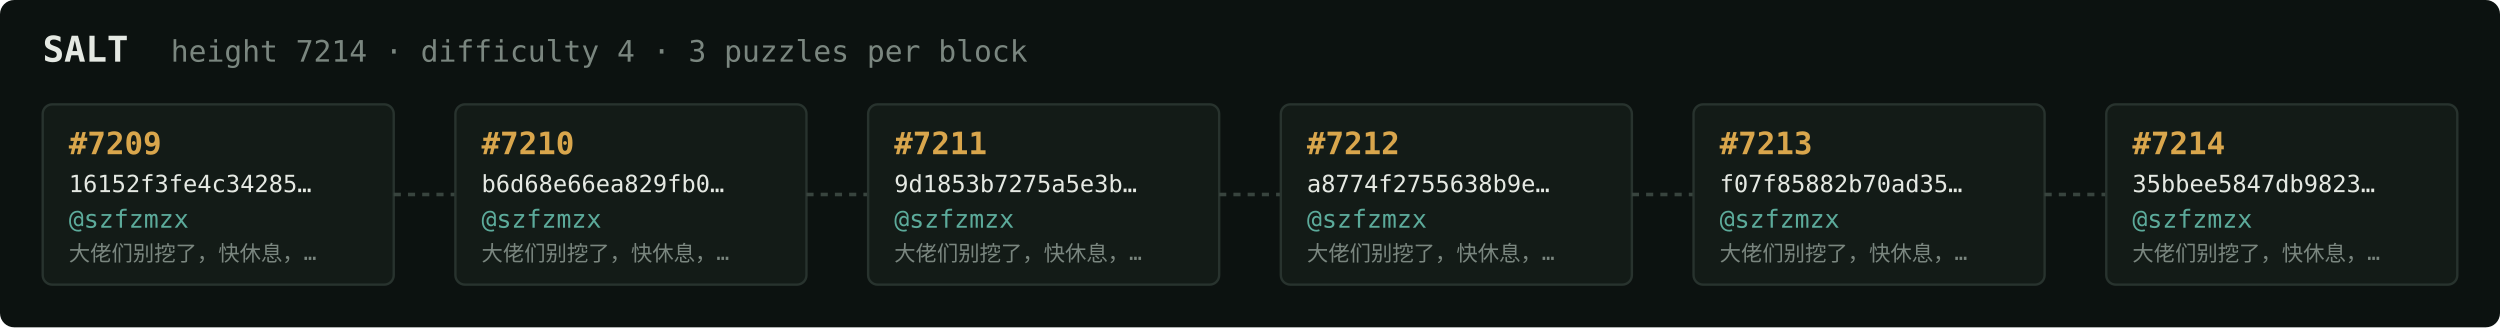
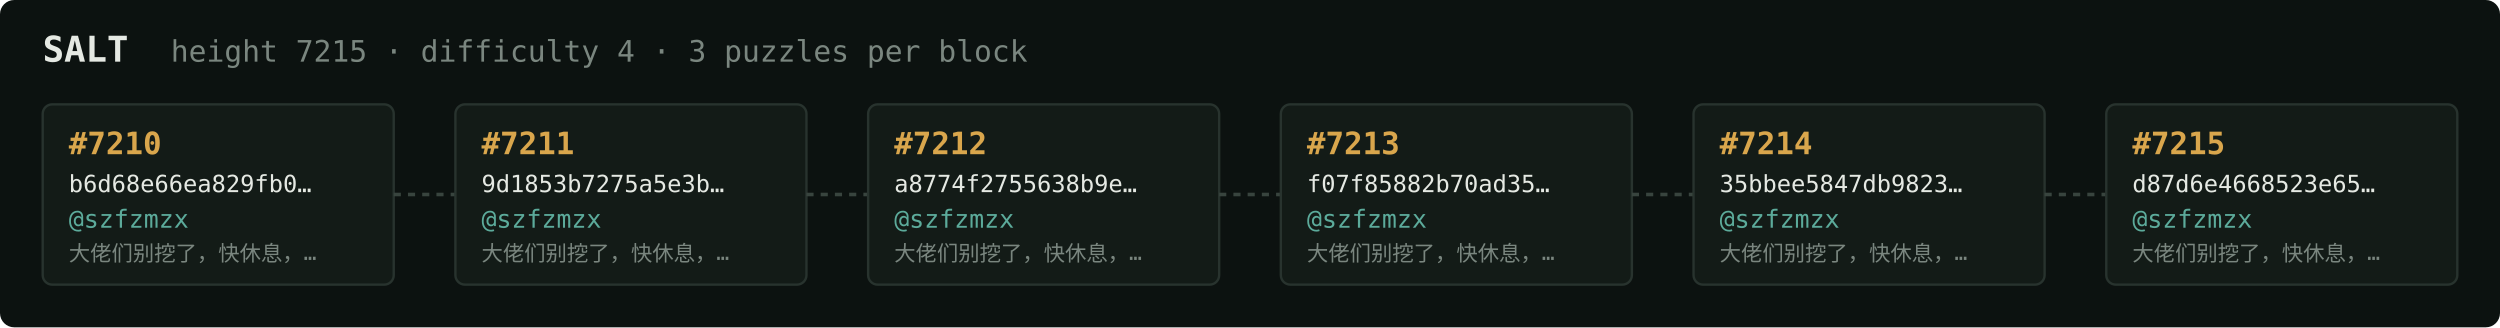
<svg xmlns="http://www.w3.org/2000/svg" width="1054" height="138" viewBox="0 0 1054 138" font-family="ui-monospace,SFMono-Regular,Menlo,monospace">
  <rect fill="#0c1210" width="1054" height="138" rx="6" />
  <text x="18" y="26" fill="#e5e9e3" font-size="15" font-weight="700">SALT</text>
-   <text x="72" y="26" fill="#7a867f" font-size="12.5">height 7214 · difficulty 4 · 3 puzzles per block</text>
+   <text x="72" y="26" fill="#7a867f" font-size="12.5">height 7215 · difficulty 4 · 3 puzzles per block</text>
  <rect x="18" y="44" width="148" height="76" rx="4" fill="#131b17" stroke="#28332e" stroke-width="1" />
-   <text x="29" y="65" fill="#d9a64c" font-size="13" font-weight="700">#7209</text>
-   <text x="29" y="81" fill="#e5e9e3" font-size="10">16152f3fe4c34285…</text>
+   <text x="29" y="65" fill="#d9a64c" font-size="13" font-weight="700">#7210</text>
+   <text x="29" y="81" fill="#e5e9e3" font-size="10">b6d68e66ea829fb0…</text>
  <text x="29" y="96" fill="#5cab9b" font-size="10.5">@szfzmzx</text>
  <text x="29" y="110" fill="#7a867f" font-size="9">大佬们别挖了，快休息，…</text>
  <line x1="166" y1="82.0" x2="192" y2="82.0" stroke="#38443e" stroke-width="1.5" stroke-dasharray="3 3" />
  <rect x="192" y="44" width="148" height="76" rx="4" fill="#131b17" stroke="#28332e" stroke-width="1" />
-   <text x="203" y="65" fill="#d9a64c" font-size="13" font-weight="700">#7210</text>
-   <text x="203" y="81" fill="#e5e9e3" font-size="10">b6d68e66ea829fb0…</text>
+   <text x="203" y="65" fill="#d9a64c" font-size="13" font-weight="700">#7211</text>
+   <text x="203" y="81" fill="#e5e9e3" font-size="10">9d1853b7275a5e3b…</text>
  <text x="203" y="96" fill="#5cab9b" font-size="10.5">@szfzmzx</text>
  <text x="203" y="110" fill="#7a867f" font-size="9">大佬们别挖了，快休息，…</text>
  <line x1="340" y1="82.0" x2="366" y2="82.0" stroke="#38443e" stroke-width="1.5" stroke-dasharray="3 3" />
  <rect x="366" y="44" width="148" height="76" rx="4" fill="#131b17" stroke="#28332e" stroke-width="1" />
-   <text x="377" y="65" fill="#d9a64c" font-size="13" font-weight="700">#7211</text>
-   <text x="377" y="81" fill="#e5e9e3" font-size="10">9d1853b7275a5e3b…</text>
+   <text x="377" y="65" fill="#d9a64c" font-size="13" font-weight="700">#7212</text>
+   <text x="377" y="81" fill="#e5e9e3" font-size="10">a8774f2755638b9e…</text>
  <text x="377" y="96" fill="#5cab9b" font-size="10.5">@szfzmzx</text>
  <text x="377" y="110" fill="#7a867f" font-size="9">大佬们别挖了，快休息，…</text>
  <line x1="514" y1="82.0" x2="540" y2="82.0" stroke="#38443e" stroke-width="1.5" stroke-dasharray="3 3" />
  <rect x="540" y="44" width="148" height="76" rx="4" fill="#131b17" stroke="#28332e" stroke-width="1" />
-   <text x="551" y="65" fill="#d9a64c" font-size="13" font-weight="700">#7212</text>
-   <text x="551" y="81" fill="#e5e9e3" font-size="10">a8774f2755638b9e…</text>
+   <text x="551" y="65" fill="#d9a64c" font-size="13" font-weight="700">#7213</text>
+   <text x="551" y="81" fill="#e5e9e3" font-size="10">f07f85882b70ad35…</text>
  <text x="551" y="96" fill="#5cab9b" font-size="10.5">@szfzmzx</text>
  <text x="551" y="110" fill="#7a867f" font-size="9">大佬们别挖了，快休息，…</text>
  <line x1="688" y1="82.0" x2="714" y2="82.0" stroke="#38443e" stroke-width="1.5" stroke-dasharray="3 3" />
  <rect x="714" y="44" width="148" height="76" rx="4" fill="#131b17" stroke="#28332e" stroke-width="1" />
-   <text x="725" y="65" fill="#d9a64c" font-size="13" font-weight="700">#7213</text>
-   <text x="725" y="81" fill="#e5e9e3" font-size="10">f07f85882b70ad35…</text>
+   <text x="725" y="65" fill="#d9a64c" font-size="13" font-weight="700">#7214</text>
+   <text x="725" y="81" fill="#e5e9e3" font-size="10">35bbee5847db9823…</text>
  <text x="725" y="96" fill="#5cab9b" font-size="10.5">@szfzmzx</text>
  <text x="725" y="110" fill="#7a867f" font-size="9">大佬们别挖了，快休息，…</text>
  <line x1="862" y1="82.0" x2="888" y2="82.0" stroke="#38443e" stroke-width="1.5" stroke-dasharray="3 3" />
  <rect x="888" y="44" width="148" height="76" rx="4" fill="#131b17" stroke="#28332e" stroke-width="1" />
-   <text x="899" y="65" fill="#d9a64c" font-size="13" font-weight="700">#7214</text>
-   <text x="899" y="81" fill="#e5e9e3" font-size="10">35bbee5847db9823…</text>
+   <text x="899" y="65" fill="#d9a64c" font-size="13" font-weight="700">#7215</text>
+   <text x="899" y="81" fill="#e5e9e3" font-size="10">d87d6e4668523e65…</text>
  <text x="899" y="96" fill="#5cab9b" font-size="10.5">@szfzmzx</text>
  <text x="899" y="110" fill="#7a867f" font-size="9">大佬们别挖了，快休息，…</text>
</svg>
